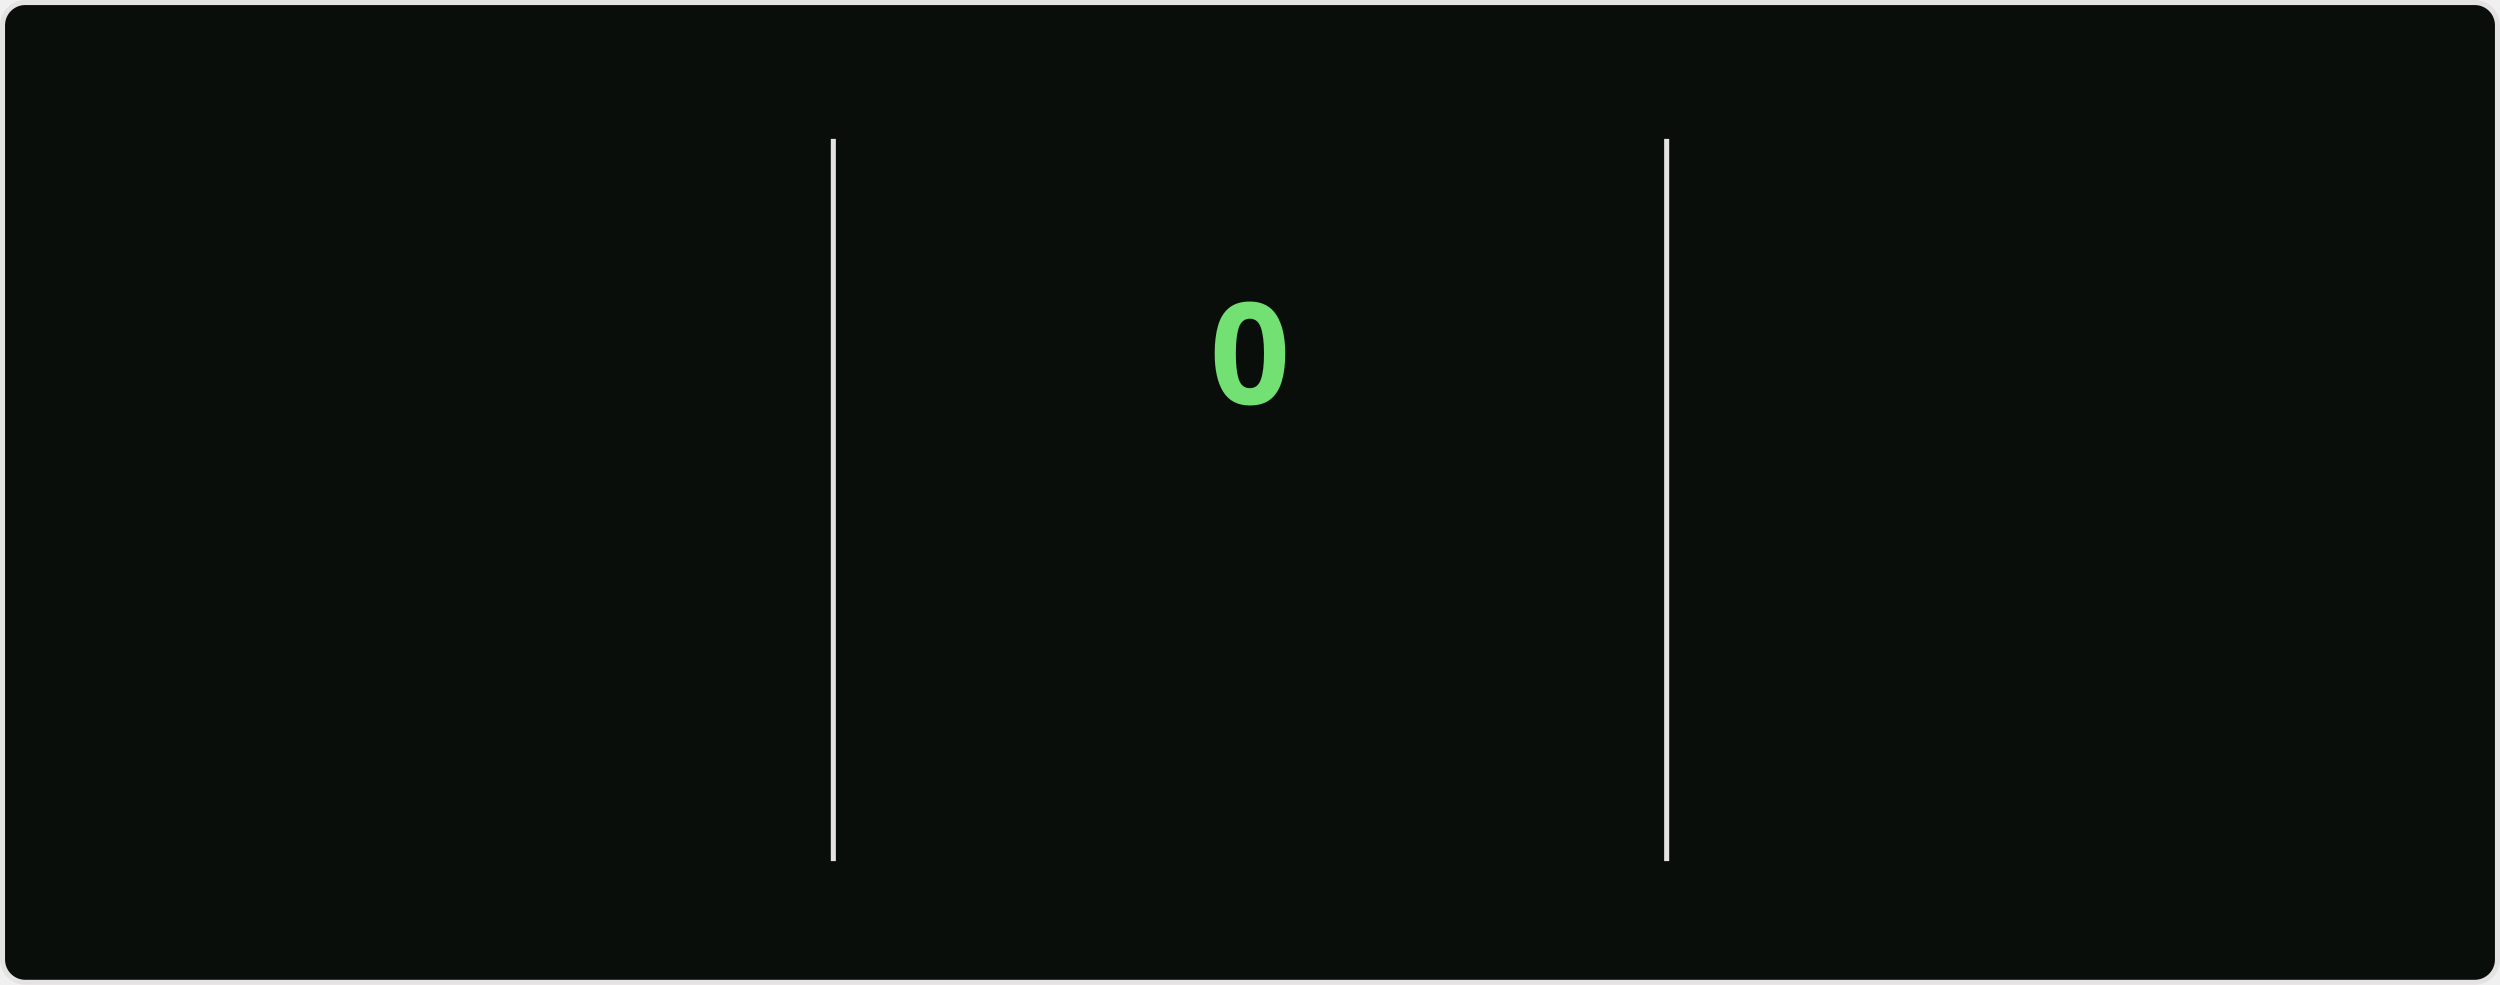
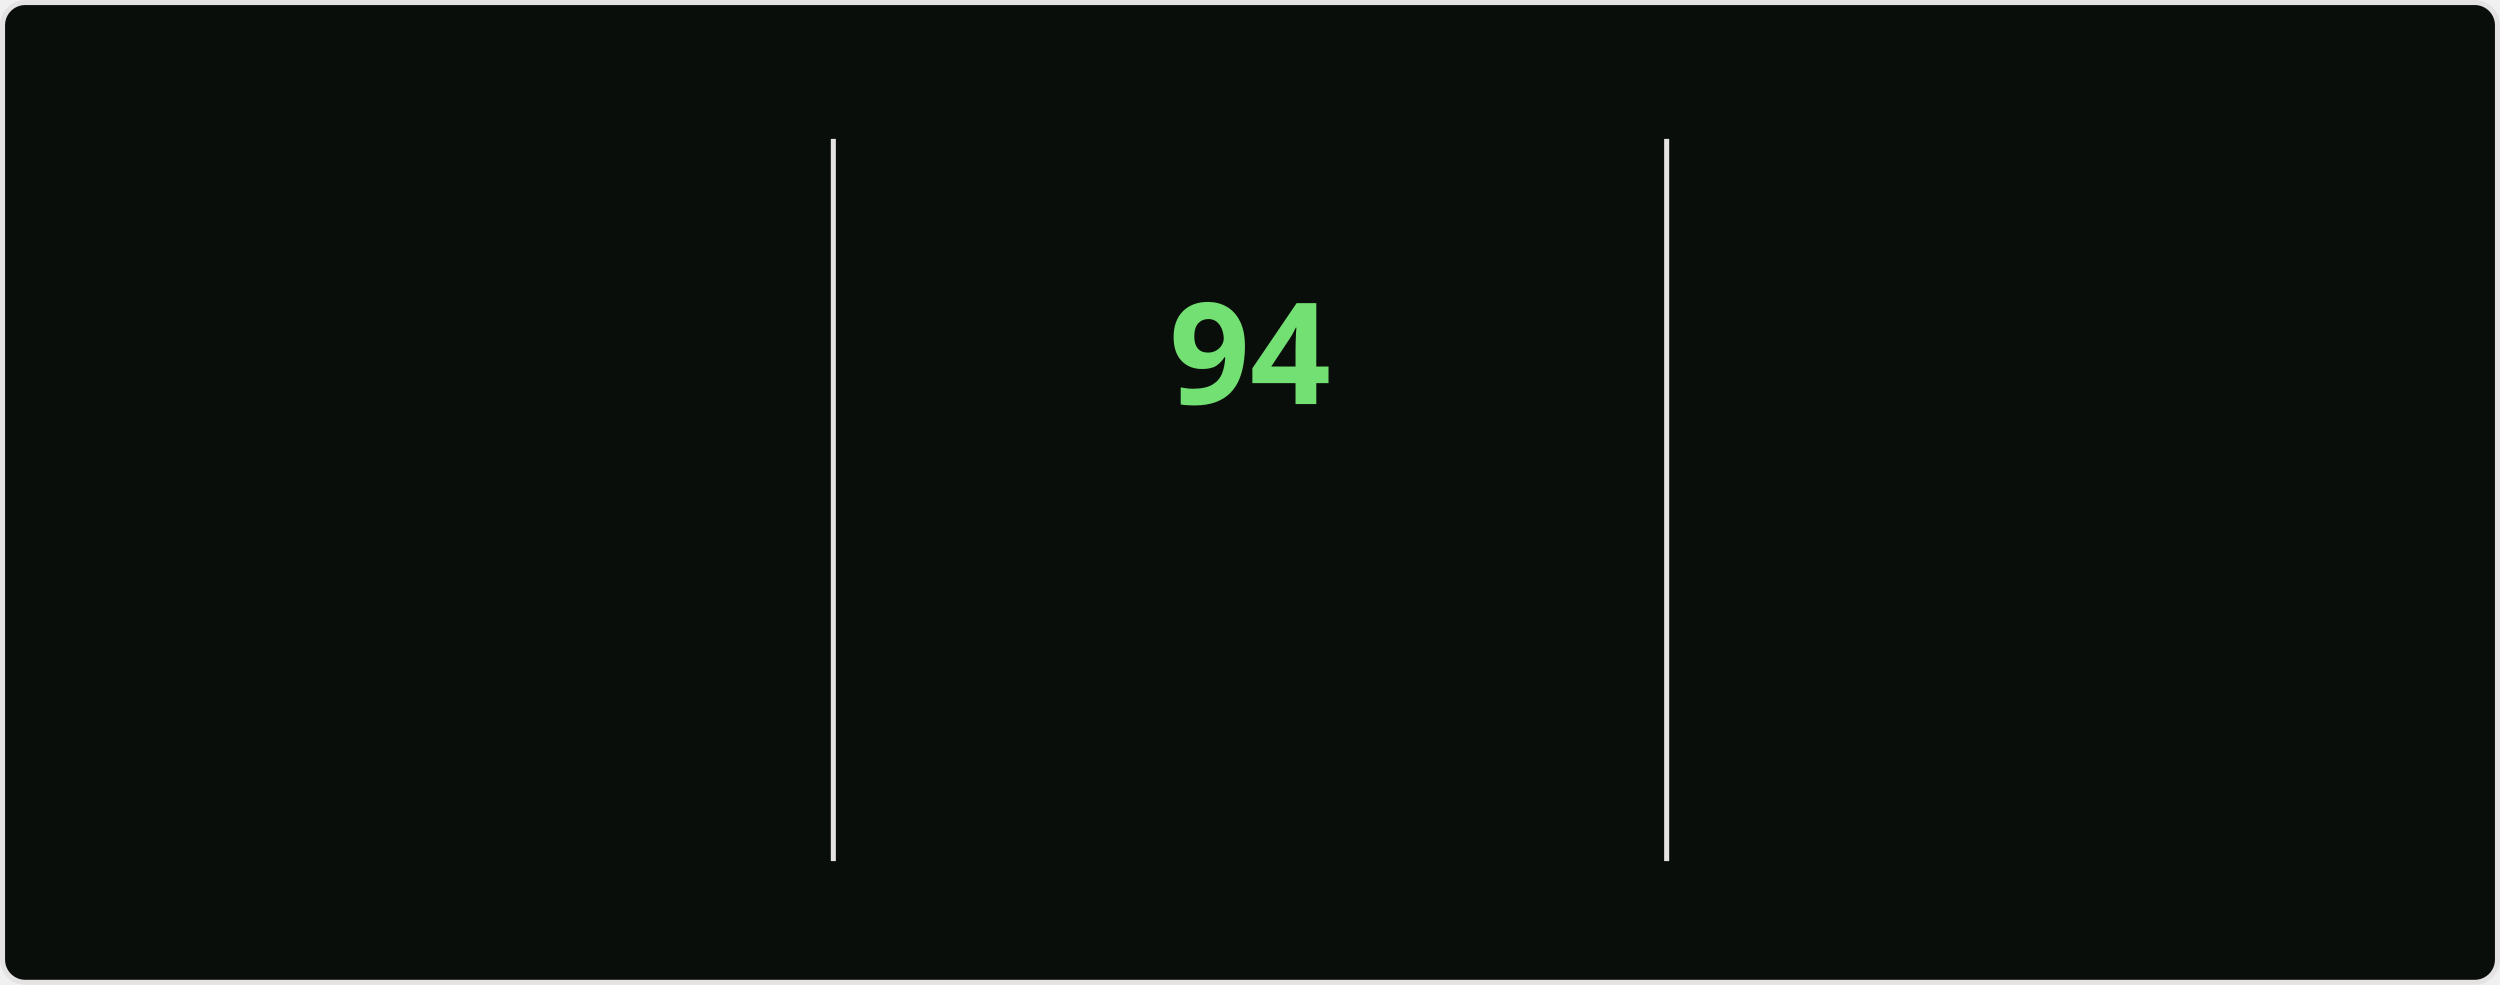
<svg xmlns="http://www.w3.org/2000/svg" style="isolation: isolate" viewBox="0 0 495 195" width="495px" height="195px" direction="ltr">
  <style>
    @keyframes currstreak {
      0% { font-size: 3px; opacity: 0.2; }
      80% { font-size: 34px; opacity: 1; }
      100% { font-size: 28px; opacity: 1; }
    }
    @keyframes fadein {
      0% { opacity: 0; }
      100% { opacity: 1; }
    }
    .big-number {
      font-family: "Segoe UI", Ubuntu, sans-serif;
      font-weight: 700;
      font-size: 28px;
      fill: #bfd5b5;
    }
    .label {
      font-family: "Segoe UI", Ubuntu, sans-serif;
      font-weight: 400;
      font-size: 14px;
      fill: #bfd5b5;
    }
    .range-text {
      font-family: "Segoe UI", Ubuntu, sans-serif;
      font-weight: 400;
      font-size: 12px;
      fill: #8db87a;
    }
    .current-streak-num {
      font-family: "Segoe UI", Ubuntu, sans-serif;
      font-weight: 700;
      font-size: 28px;
      fill: #72e072;
    }</style>
  <defs>
    <clipPath id="outer_rectangle">
      <rect width="495" height="195" rx="4.5" />
    </clipPath>
    <mask id="mask_out_ring_behind_fire">
      <rect width="495" height="195" fill="white" />
      <ellipse id="mask-ellipse" cx="247.5" cy="32" rx="13" ry="18" fill="black" />
    </mask>
  </defs>
  <g clip-path="url(#outer_rectangle)">
    <g style="isolation: isolate">
      <rect fill="#0a0e0a" rx="4.5" x="0.5" y="0.5" width="494" height="194" stroke="#e4e2e2" />
    </g>
    <g style="isolation: isolate">
      <line x1="165" y1="28" x2="165" y2="170" vector-effect="non-scaling-stroke" stroke-width="1" stroke="#e4e2e2" stroke-linejoin="miter" stroke-linecap="square" stroke-miterlimit="3" />
      <line x1="330" y1="28" x2="330" y2="170" vector-effect="non-scaling-stroke" stroke-width="1" stroke="#e4e2e2" stroke-linejoin="miter" stroke-linecap="square" stroke-miterlimit="3" />
    </g>
    <g style="isolation: isolate">
      <g transform="translate(82.5, 48)">
        <text x="0" y="32" stroke-width="0" text-anchor="middle" class="big-number" style="opacity: 0; animation: fadein 0.5s linear forwards 0.6s">
            7.3K
          </text>
      </g>
      <g transform="translate(82.5, 84)">
        <text x="0" y="32" stroke-width="0" text-anchor="middle" class="label" style="opacity: 0; animation: fadein 0.5s linear forwards 0.7s">
            Total Contributions
          </text>
      </g>
      <g transform="translate(82.5, 114)">
        <text x="0" y="32" stroke-width="0" text-anchor="middle" class="range-text" style="opacity: 0; animation: fadein 0.5s linear forwards 0.8s">
            Oct 12 - Present
          </text>
      </g>
    </g>
    <g style="isolation: isolate">
      <g mask="url(#mask_out_ring_behind_fire)">
        <circle cx="247.5" cy="71" r="40" fill="none" stroke="#bfd5b5" stroke-width="5" style="opacity: 0; animation: fadein 0.5s linear forwards 0.4s" />
      </g>
      <g transform="translate(247.5, 19.5)" stroke-opacity="0" style="opacity: 0; animation: fadein 0.5s linear forwards 0.6s">
        <path d="M -12 -0.5 L 15 -0.5 L 15 23.5 L -12 23.5 L -12 -0.5 Z" fill="none" />
        <path d="M 1.5 0.67 C 1.5 0.67 2.24 3.32 2.24 5.47 C 2.24 7.53 0.89 9.2 -1.17 9.2 C -3.23 9.2 -4.79 7.53 -4.79 5.47 L -4.76 5.11 C -6.78 7.51 -8 10.62 -8 13.99 C -8 18.41 -4.42 22 0 22 C 4.42 22 8 18.41 8 13.99 C 8 8.6 5.41 3.79 1.5 0.67 Z M -0.29 19 C -2.07 19 -3.51 17.6 -3.51 15.86 C -3.51 14.24 -2.46 13.1 -0.7 12.74 C 1.07 12.38 2.9 11.53 3.92 10.16 C 4.31 11.45 4.51 12.81 4.51 14.2 C 4.51 16.85 2.36 19 -0.29 19 Z" fill="#bfd5b5" stroke-opacity="0" />
      </g>
      <g transform="translate(247.5, 48)">
        <text x="0" y="32" stroke-width="0" text-anchor="middle" class="current-streak-num" style="animation: currstreak 0.6s linear forwards">
-             0
+             94
          </text>
      </g>
      <g transform="translate(247.5, 108)">
        <text x="0" y="32" stroke-width="0" text-anchor="middle" class="label" style="opacity: 0; animation: fadein 0.5s linear forwards 0.9s">
            Current Streak
          </text>
      </g>
      <g transform="translate(247.5, 145)">
        <text x="0" y="21" stroke-width="0" text-anchor="middle" class="range-text" style="opacity: 0; animation: fadein 0.5s linear forwards 0.9s">
-             0 days
+             Jul 12 - Oct 13
          </text>
      </g>
    </g>
    <g style="isolation: isolate">
      <g transform="translate(412.5, 48)">
        <text x="0" y="32" stroke-width="0" text-anchor="middle" class="big-number" style="opacity: 0; animation: fadein 0.5s linear forwards 1.2s">
-             93
+             94
          </text>
      </g>
      <g transform="translate(412.5, 84)">
        <text x="0" y="32" stroke-width="0" text-anchor="middle" class="label" style="opacity: 0; animation: fadein 0.5s linear forwards 1.3s">
            Longest Streak
          </text>
      </g>
      <g transform="translate(412.5, 114)">
        <text x="0" y="32" stroke-width="0" text-anchor="middle" class="range-text" style="opacity: 0; animation: fadein 0.5s linear forwards 1.4s">
-             Jul 12 - Oct 12
+             Jul 12 - Oct 13
          </text>
      </g>
    </g>
  </g>
</svg>
